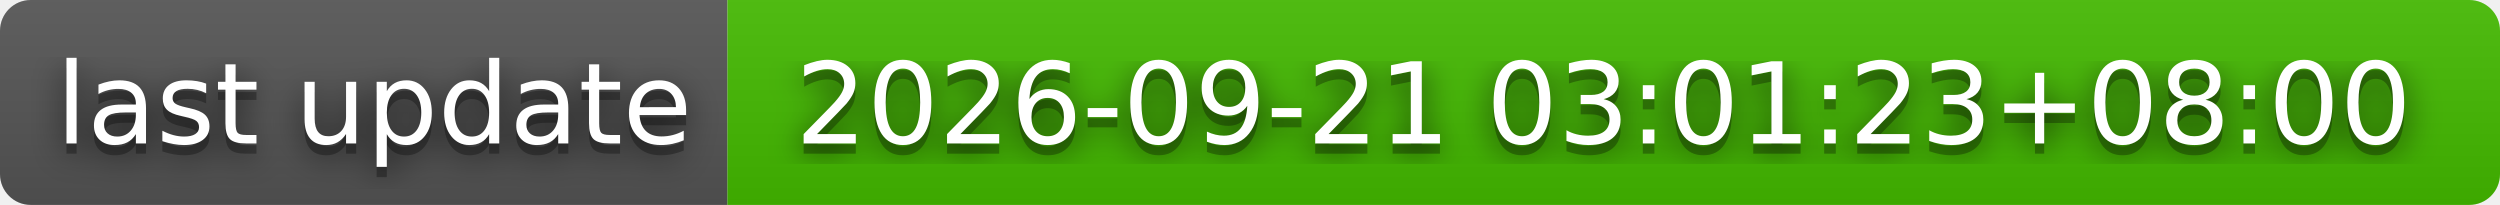
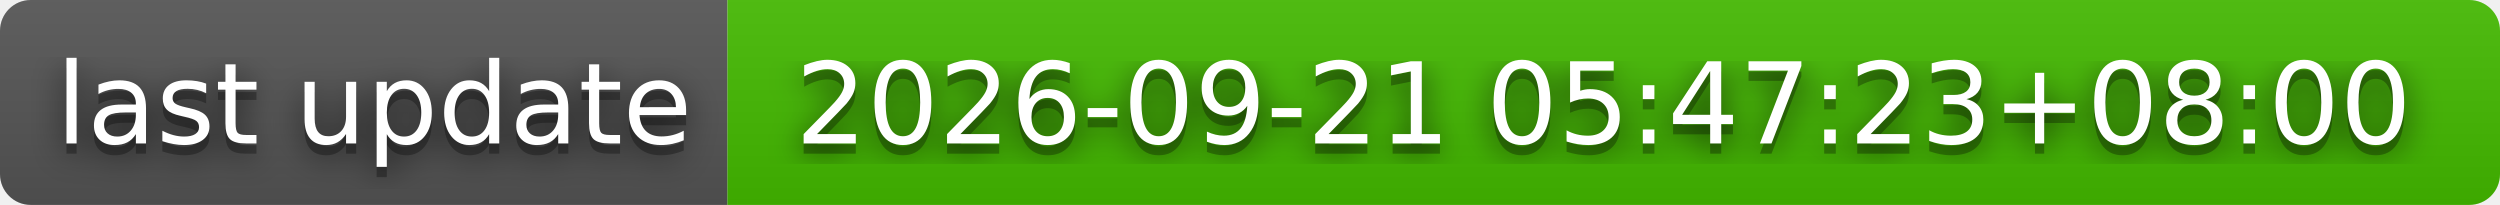
- <svg xmlns="http://www.w3.org/2000/svg" width="244" height="20" role="img" aria-label="last update: 2026-09-21 03:01:23+08:00">
+ <svg xmlns="http://www.w3.org/2000/svg" width="244" height="20" role="img" aria-label="last update: 2026-09-21 05:47:23+08:00">
  <filter id="blur">
    <feGaussianBlur stdDeviation="16" />
  </filter>
  <linearGradient id="s" x2="0" y2="100%">
    <stop offset="0" stop-color="#bbb" stop-opacity=".1" />
    <stop offset="1" stop-opacity=".1" />
  </linearGradient>
  <clipPath id="r">
    <rect width="244" height="20" rx="3" />
  </clipPath>
  <g clip-path="url(#r)">
    <rect width="71" height="20" fill="#555" />
    <rect x="71" width="173" height="20" fill="#4b0" />
    <rect width="244" height="20" fill="url(#s)" />
  </g>
  <g fill="#fff" text-anchor="middle" font-family="Verdana,Geneva,DejaVu Sans,sans-serif" text-rendering="geometricPrecision" font-size="110">
    <g transform="scale(.1)">
      <g aria-hidden="true" fill="#010101">
        <text x="365" y="150" fill-opacity=".8" filter="url(#blur)" textLength="610">last update</text>
        <text x="365" y="150" fill-opacity=".3" textLength="610">last update</text>
      </g>
      <text x="365" y="140" textLength="610">last update</text>
    </g>
    <g transform="scale(.1)">
      <g aria-hidden="true" fill="#010101">
-         <text x="1565" y="150" fill-opacity=".8" filter="url(#blur)" textLength="1630">2026-09-21 03:01:23+08:00</text>
-         <text x="1565" y="150" fill-opacity=".3" textLength="1630">2026-09-21 03:01:23+08:00</text>
+         <text x="1565" y="150" fill-opacity=".8" filter="url(#blur)" textLength="1630">2026-09-21 05:47:23+08:00</text>
+         <text x="1565" y="150" fill-opacity=".3" textLength="1630">2026-09-21 05:47:23+08:00</text>
      </g>
-       <text x="1565" y="140" textLength="1630">2026-09-21 03:01:23+08:00</text>
+       <text x="1565" y="140" textLength="1630">2026-09-21 05:47:23+08:00</text>
    </g>
  </g>
</svg>
